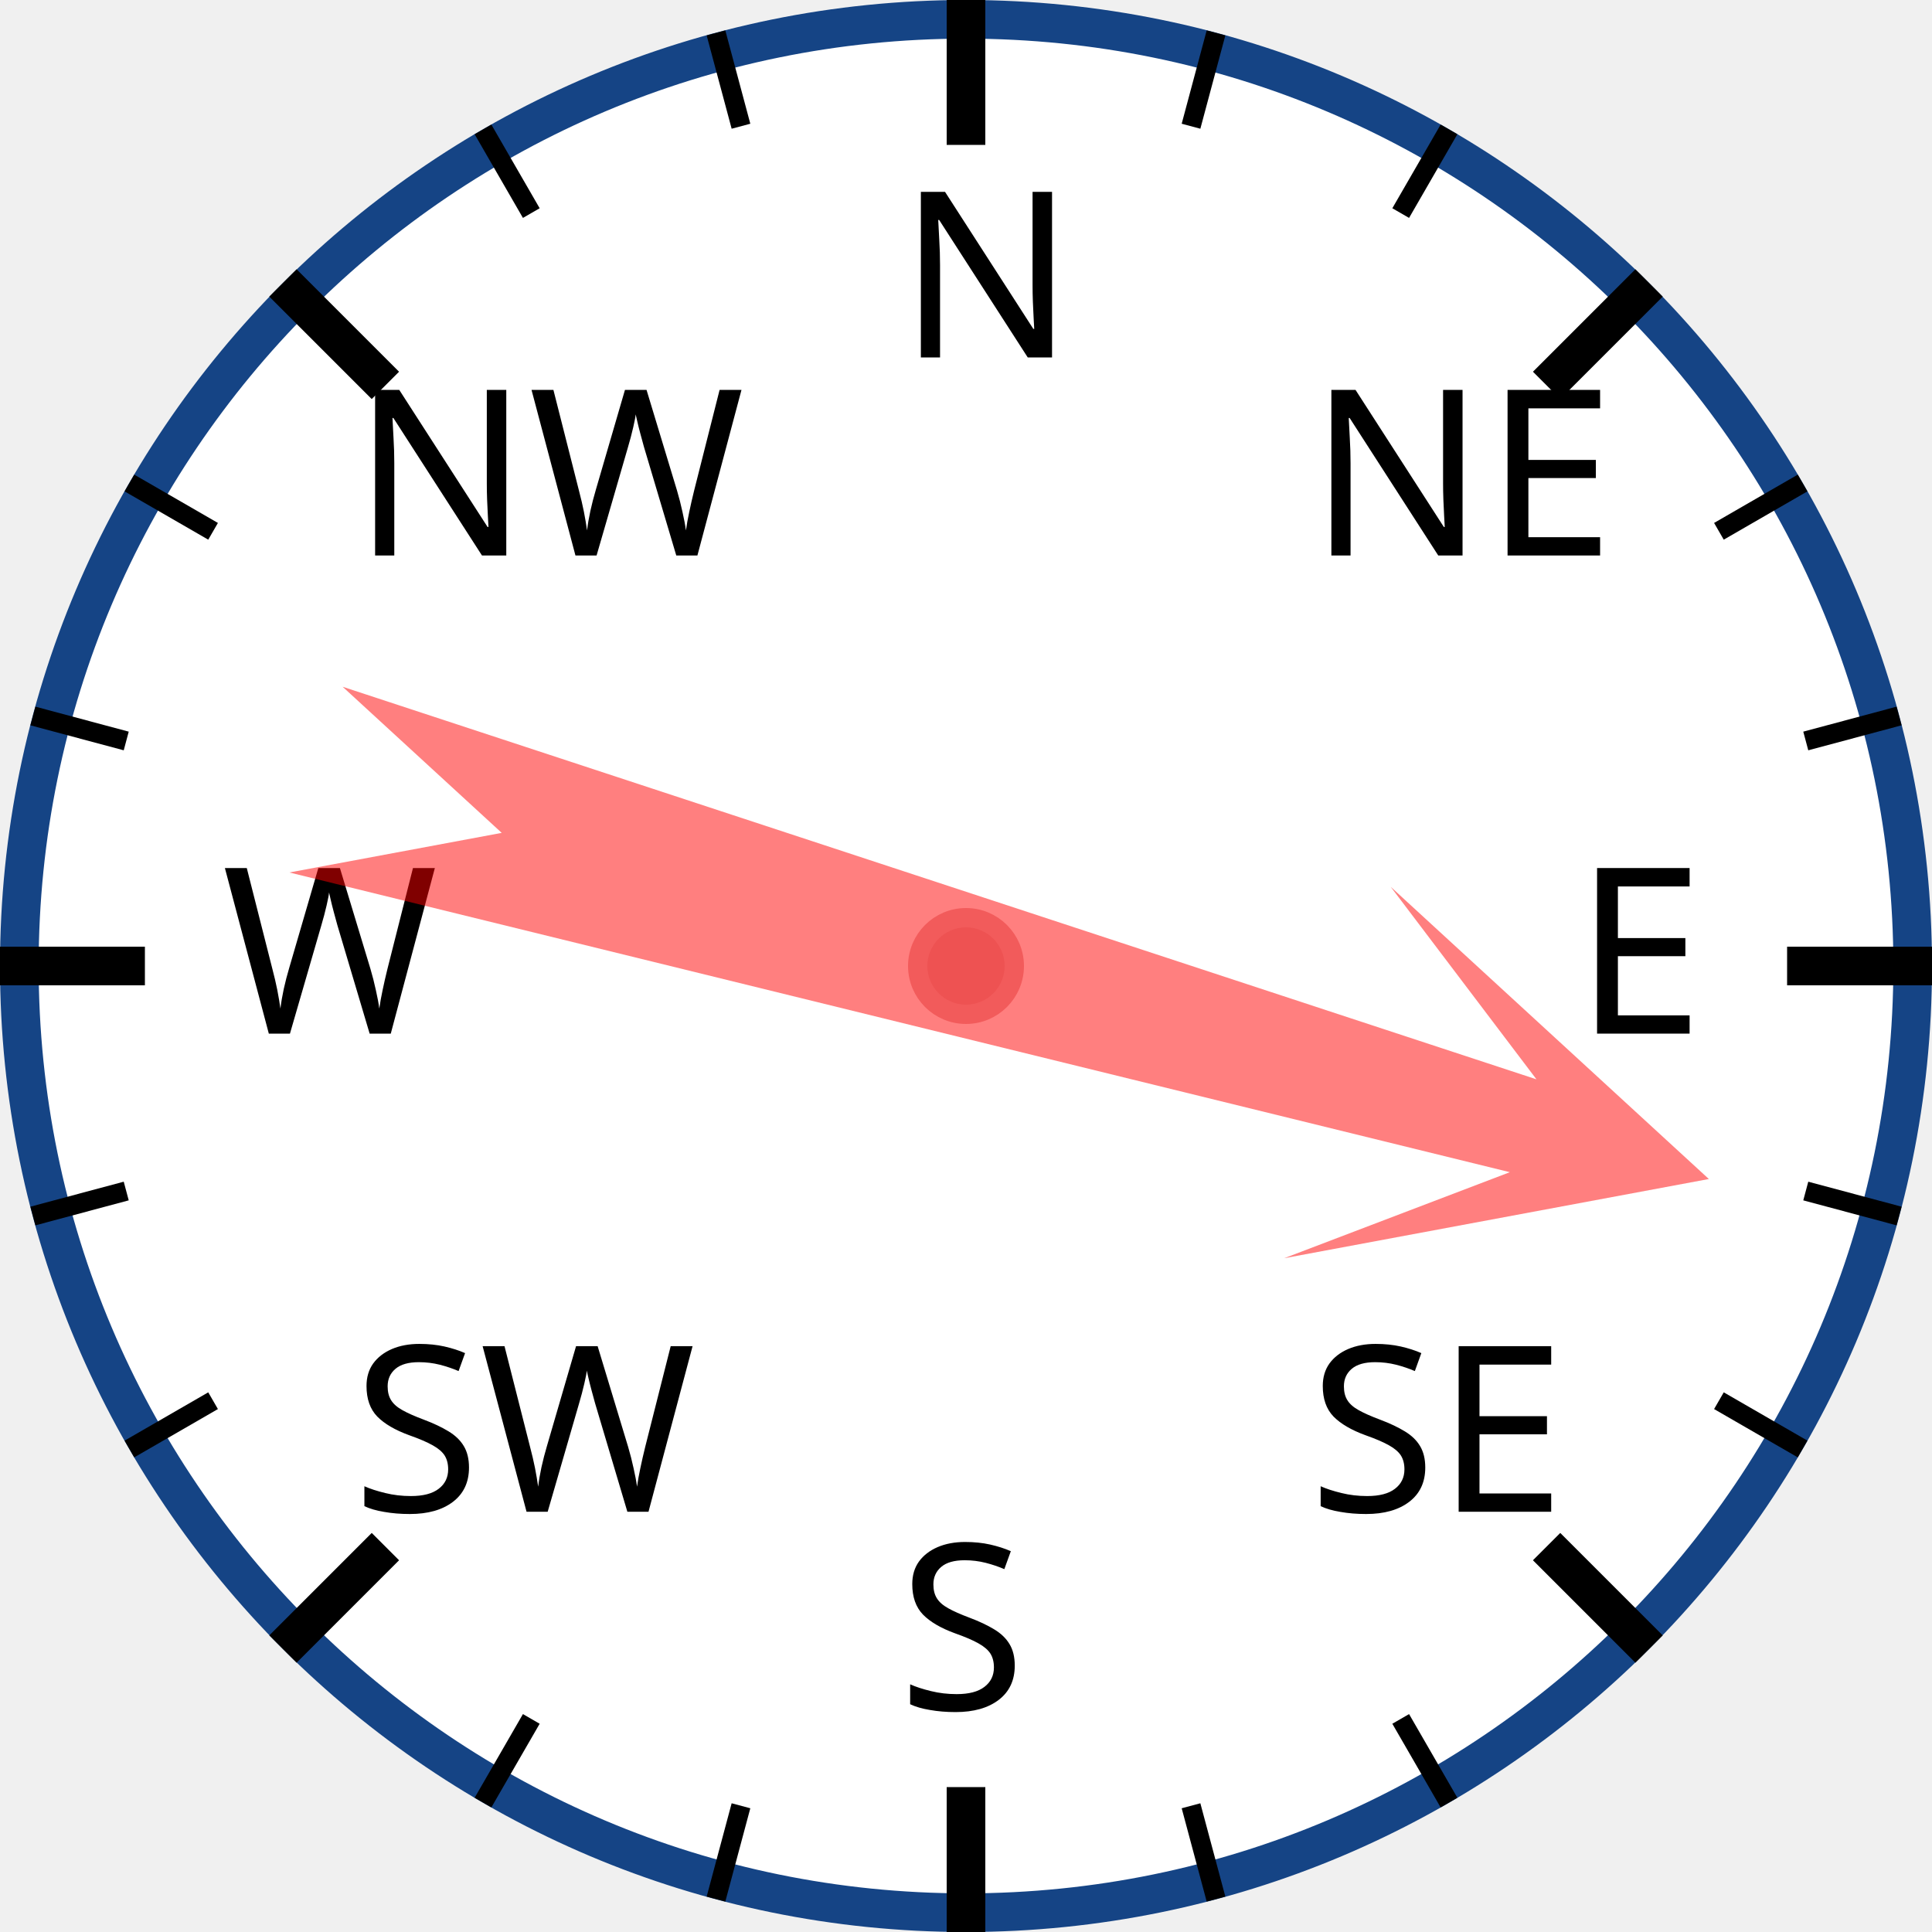
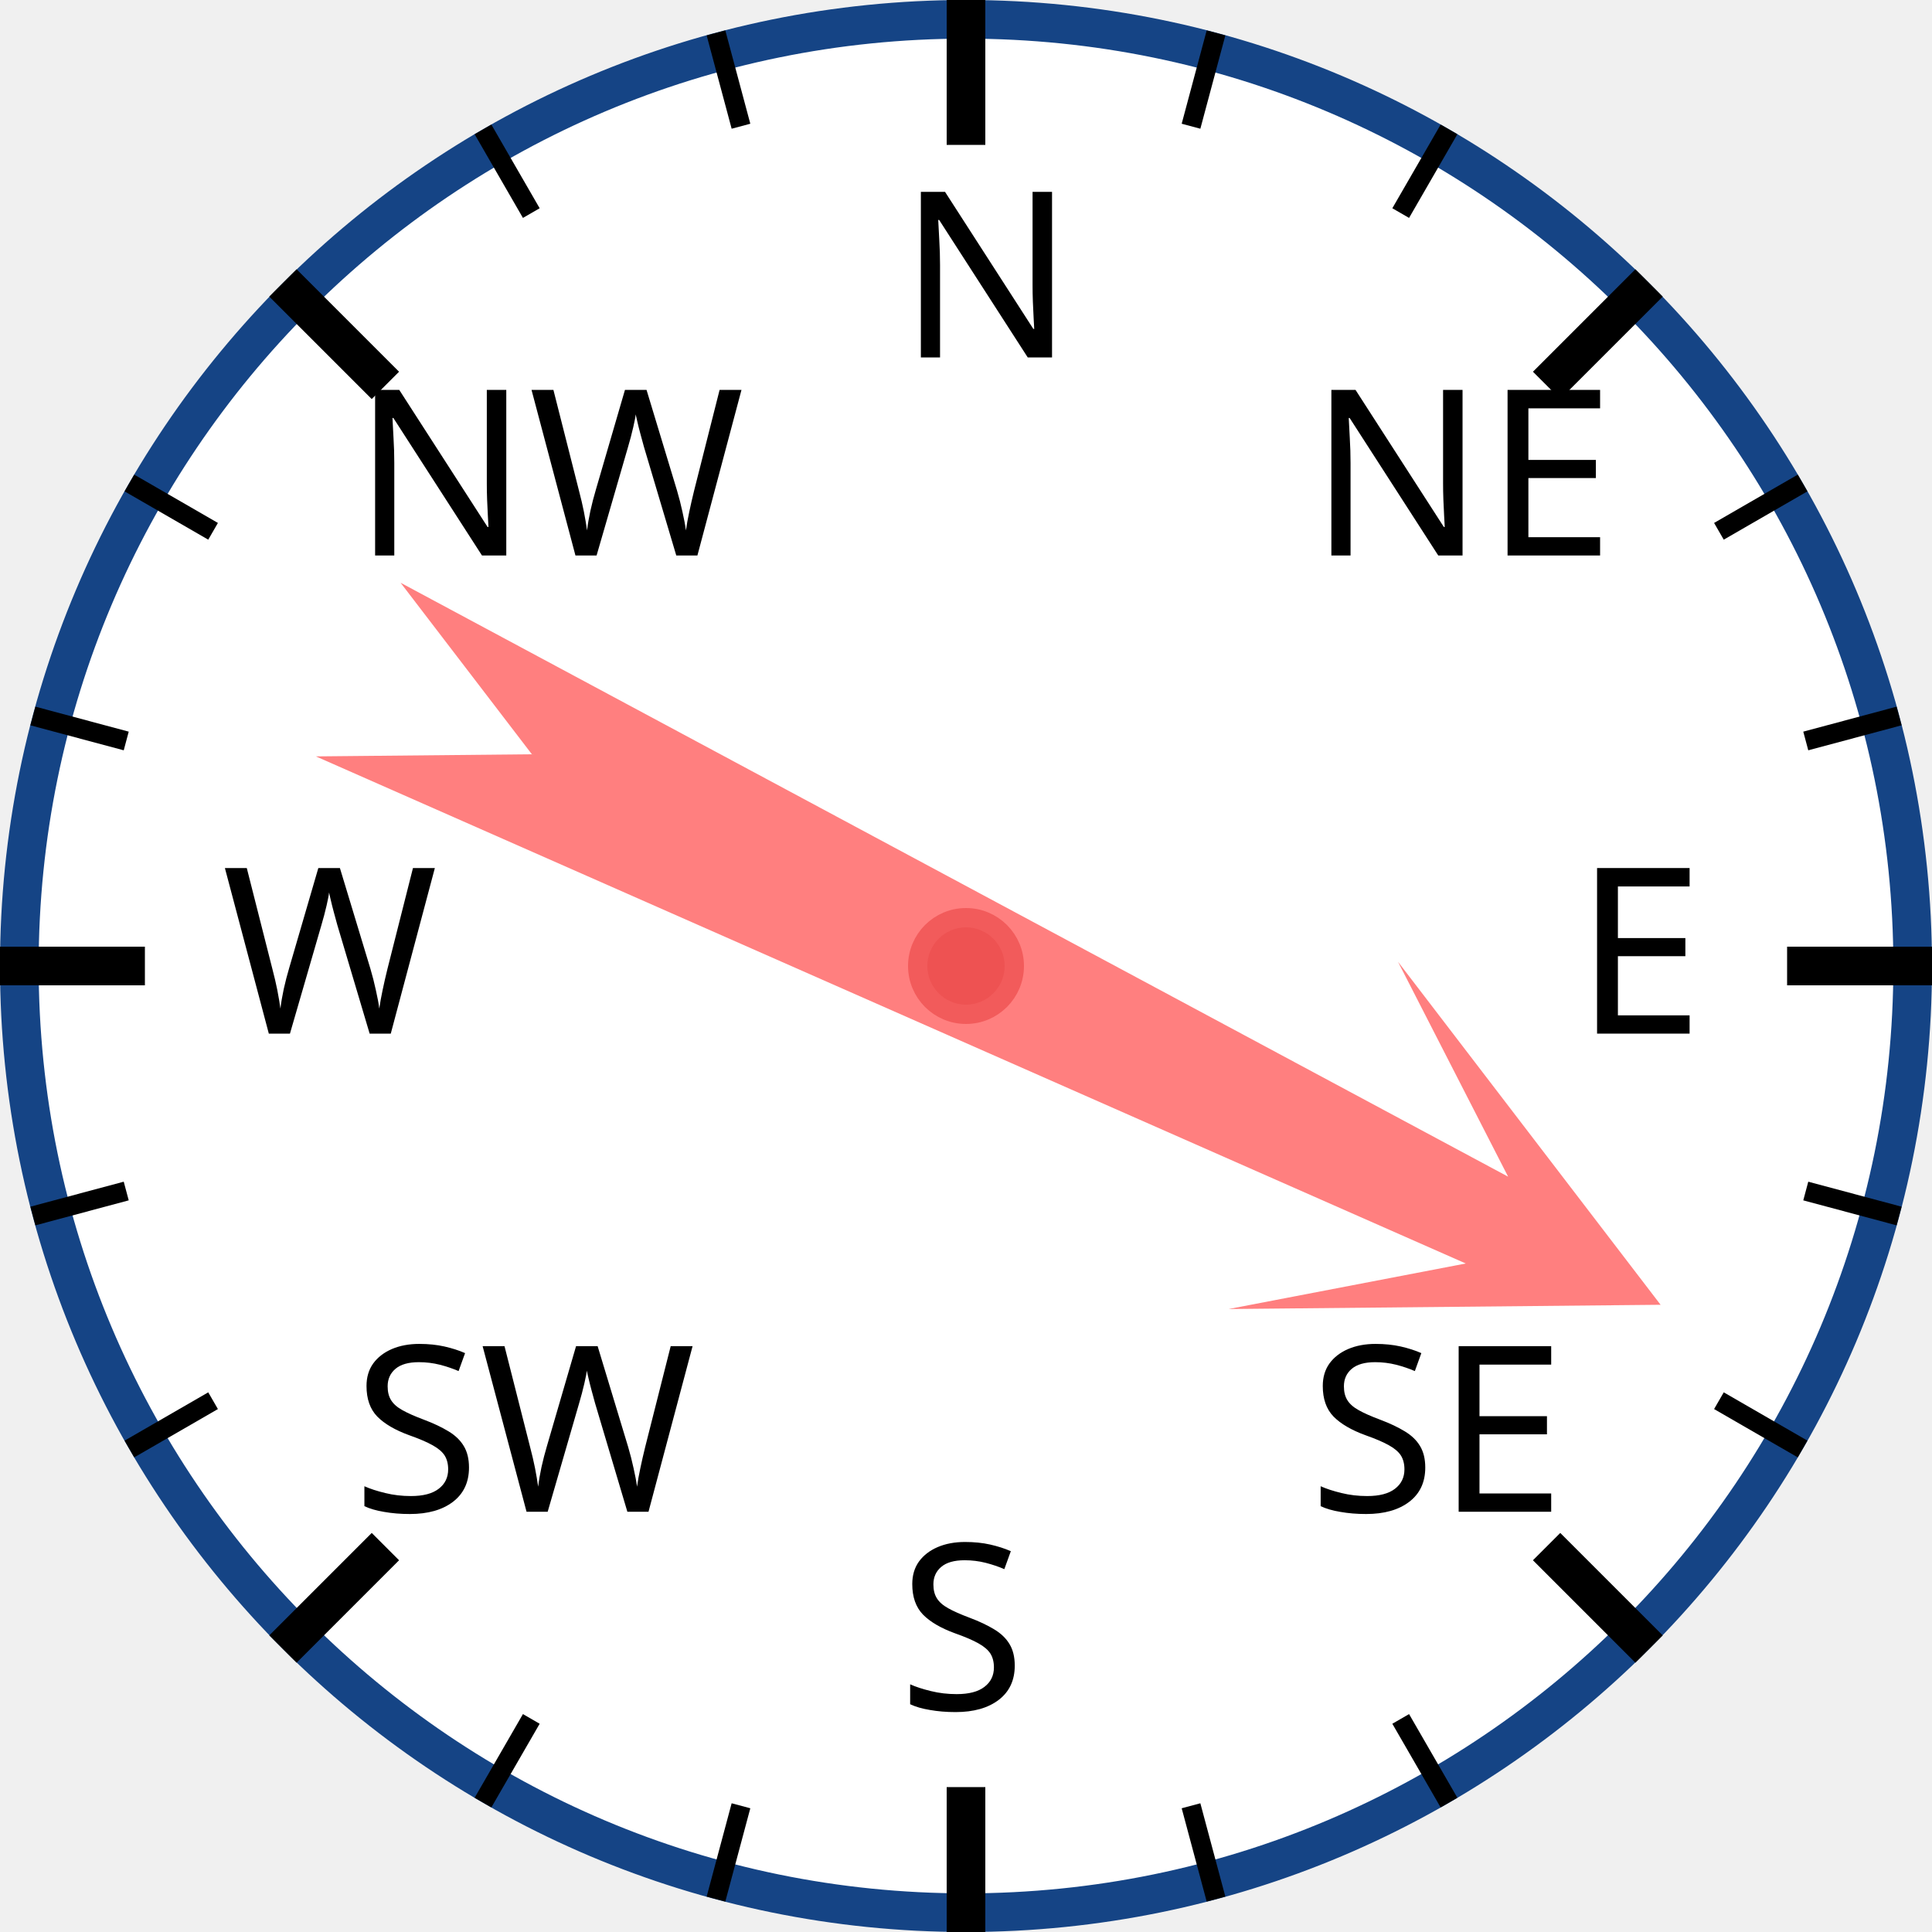
<svg xmlns="http://www.w3.org/2000/svg" width="120px" height="120px" viewBox="0 0 200 200">
  <circle cx="100" cy="100" r="98" style="fill: white; stroke: #154485; stroke-width: 4;" />
  <text x="93.0" y="37.0" style="font-family: sans-serif; font-size: 18pt;">N</text>
  <line x1="100.0" y1="0.0" x2="100.0" y2="15.0" style="stroke: black; stroke-width: 4;" />
  <line x1="74.118" y1="3.407" x2="76.706" y2="13.067" style="stroke: black; stroke-width: 2;" />
  <line x1="50" y1="13.397" x2="55" y2="22.058" style="stroke: black; stroke-width: 2;" />
  <text x="36.503" y="57.503" style="font-family: sans-serif; font-size: 18pt;">NW</text>
  <line x1="29.289" y1="29.289" x2="39.896" y2="39.896" style="stroke: black; stroke-width: 4;" />
  <line x1="13.397" y1="50" x2="22.058" y2="55" style="stroke: black; stroke-width: 2;" />
  <line x1="3.407" y1="74.118" x2="13.067" y2="76.706" style="stroke: black; stroke-width: 2;" />
  <text x="23.0" y="107.0" style="font-family: sans-serif; font-size: 18pt;">W</text>
  <line x1="0.0" y1="100.0" x2="15.0" y2="100.0" style="stroke: black; stroke-width: 4;" />
  <line x1="3.407" y1="125.882" x2="13.067" y2="123.294" style="stroke: black; stroke-width: 2;" />
  <line x1="13.397" y1="150" x2="22.058" y2="145" style="stroke: black; stroke-width: 2;" />
  <text x="36.503" y="156.497" style="font-family: sans-serif; font-size: 18pt;">SW</text>
  <line x1="29.289" y1="170.711" x2="39.896" y2="160.104" style="stroke: black; stroke-width: 4;" />
  <line x1="50" y1="186.603" x2="55" y2="177.942" style="stroke: black; stroke-width: 2;" />
  <line x1="74.118" y1="196.593" x2="76.706" y2="186.933" style="stroke: black; stroke-width: 2;" />
  <text x="93" y="177.0" style="font-family: sans-serif; font-size: 18pt;">S</text>
  <line x1="100" y1="200.0" x2="100" y2="185.0" style="stroke: black; stroke-width: 4;" />
  <line x1="125.882" y1="196.593" x2="123.294" y2="186.933" style="stroke: black; stroke-width: 2;" />
  <line x1="150.0" y1="186.603" x2="145.0" y2="177.942" style="stroke: black; stroke-width: 2;" />
  <text x="135.497" y="156.497" style="font-family: sans-serif; font-size: 18pt;">SE</text>
  <line x1="170.711" y1="170.711" x2="160.104" y2="160.104" style="stroke: black; stroke-width: 4;" />
  <line x1="186.603" y1="150" x2="177.942" y2="145" style="stroke: black; stroke-width: 2;" />
  <line x1="196.593" y1="125.882" x2="186.933" y2="123.294" style="stroke: black; stroke-width: 2;" />
  <text x="163.0" y="107" style="font-family: sans-serif; font-size: 18pt;">E</text>
  <line x1="200.0" y1="100" x2="185.0" y2="100" style="stroke: black; stroke-width: 4;" />
  <line x1="196.593" y1="74.118" x2="186.933" y2="76.706" style="stroke: black; stroke-width: 2;" />
  <line x1="186.603" y1="50" x2="177.942" y2="55" style="stroke: black; stroke-width: 2;" />
  <text x="135.497" y="57.503" style="font-family: sans-serif; font-size: 18pt;">NE</text>
  <line x1="170.711" y1="29.289" x2="160.104" y2="39.896" style="stroke: black; stroke-width: 4;" />
  <line x1="150" y1="13.397" x2="145" y2="22.058" style="stroke: black; stroke-width: 2;" />
  <line x1="125.882" y1="3.407" x2="123.294" y2="13.067" style="stroke: black; stroke-width: 2;" />
-   <polygon points="100 20 120 60 105 40 110 170 100 150 90 170 95 40 80 60" style="fill: red; fill-opacity: 0.5;" transform="rotate(106,100,100)" />
+   <polygon points="100 20 120 60 105 40 110 170 100 150 90 170 95 40 80 60" style="fill: red; fill-opacity: 0.5;" transform="rotate(116,100,100)" />
  <circle cx="100" cy="100" r="5" style="fill: #EE5252; stroke: #F25B5B; stroke-width: 2;" />
</svg>
